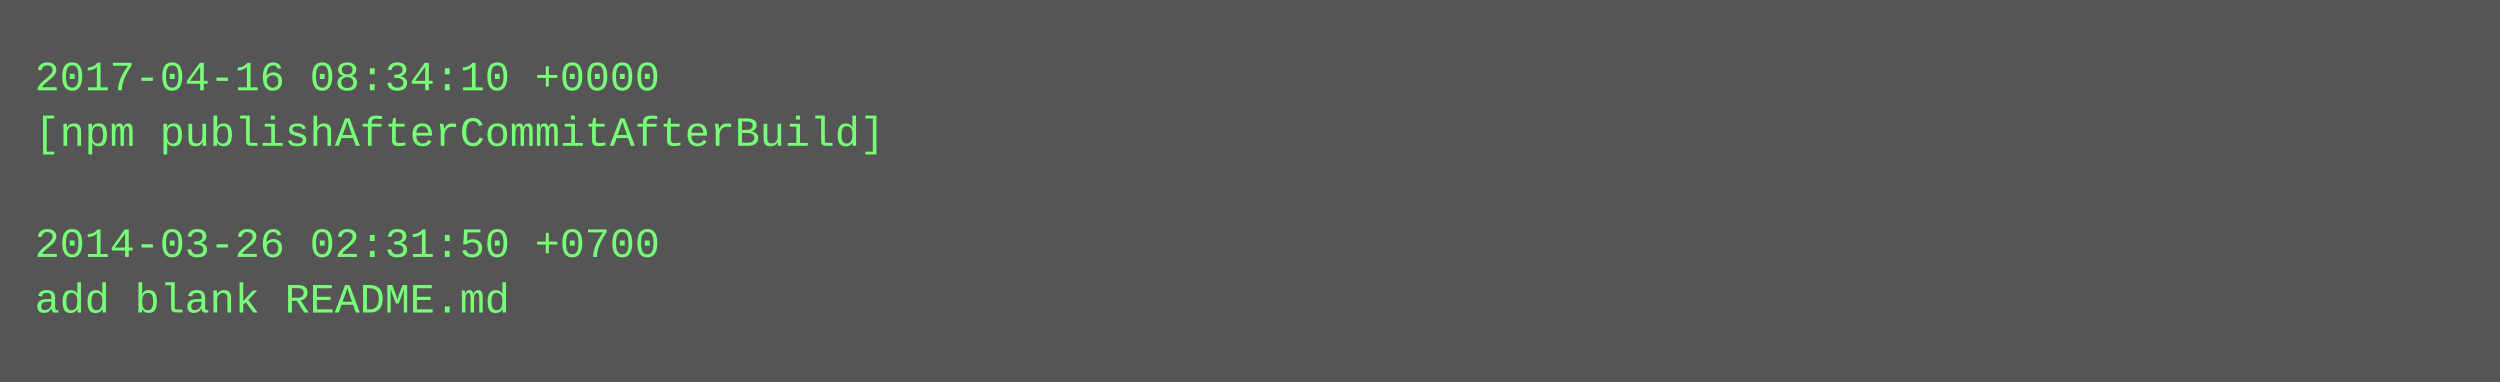
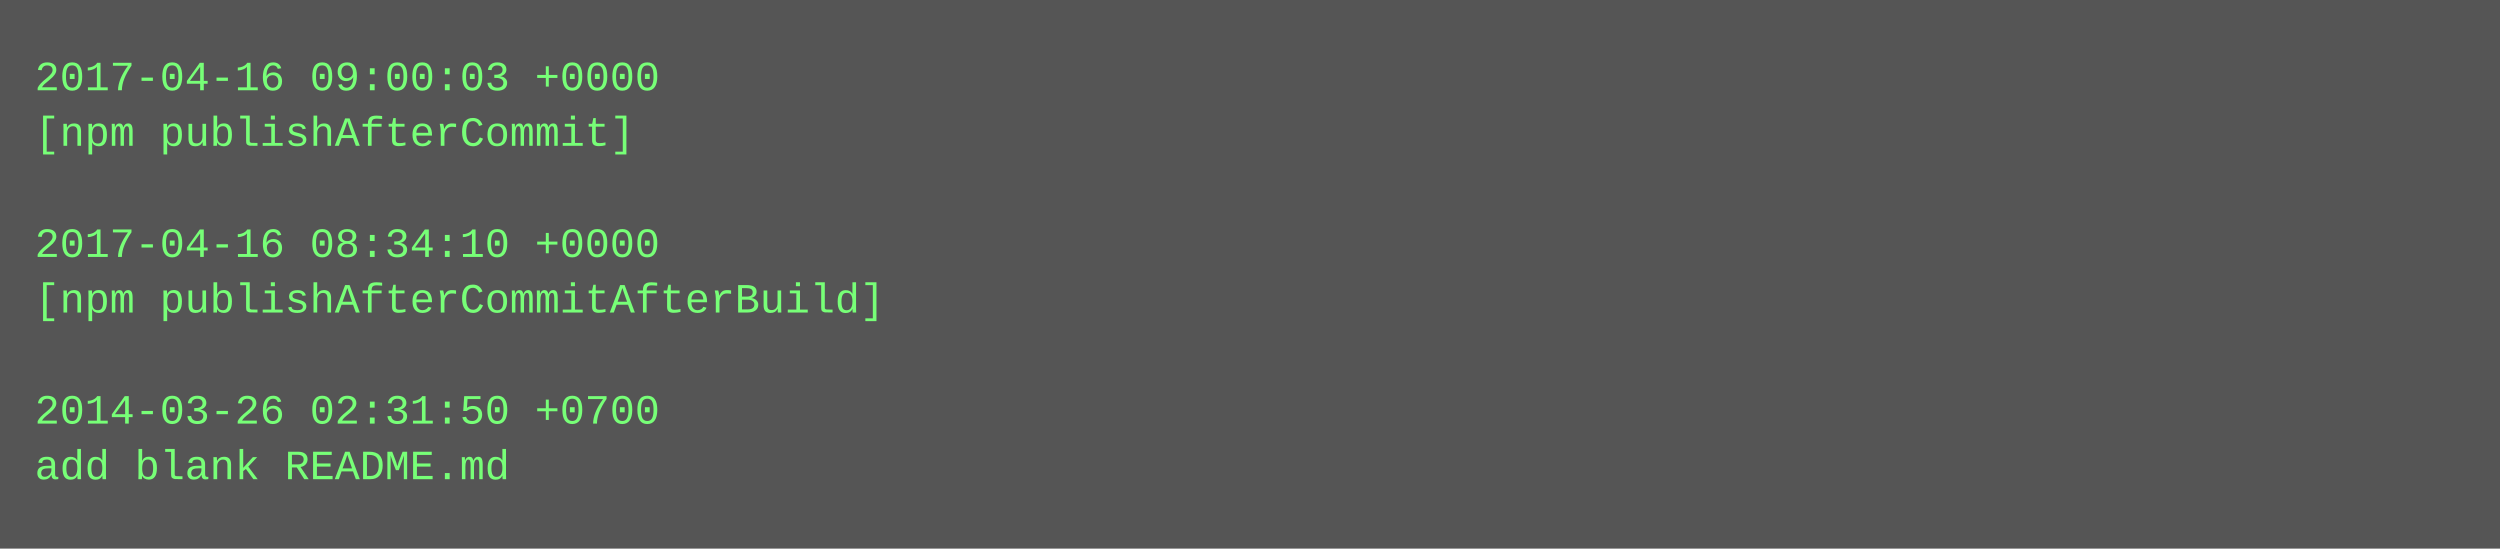
- <svg xmlns="http://www.w3.org/2000/svg" height="110" width="720">
-   <rect height="110" fill="#555" width="720" />
+ <svg xmlns="http://www.w3.org/2000/svg" height="158" width="720">
+   <rect height="158" fill="#555" width="720" />
  <text fill="#7f7" font-family="Courier New" font-size="12" xml:space="preserve">
-     <tspan x="10" y="26">2017-04-16 08:34:10 +0000</tspan>
-     <tspan x="10" y="42">[npm publishAfterCommitAfterBuild]</tspan>
+     <tspan x="10" y="26">2017-04-16 09:00:03 +0000</tspan>
+     <tspan x="10" y="42">[npm publishAfterCommit]</tspan>
    <tspan x="10" y="58" />
-     <tspan x="10" y="74">2014-03-26 02:31:50 +0700</tspan>
-     <tspan x="10" y="90">add blank README.md</tspan>
+     <tspan x="10" y="74">2017-04-16 08:34:10 +0000</tspan>
+     <tspan x="10" y="90">[npm publishAfterCommitAfterBuild]</tspan>
+     <tspan x="10" y="106" />
+     <tspan x="10" y="122">2014-03-26 02:31:50 +0700</tspan>
+     <tspan x="10" y="138">add blank README.md</tspan>
  </text>
</svg>
